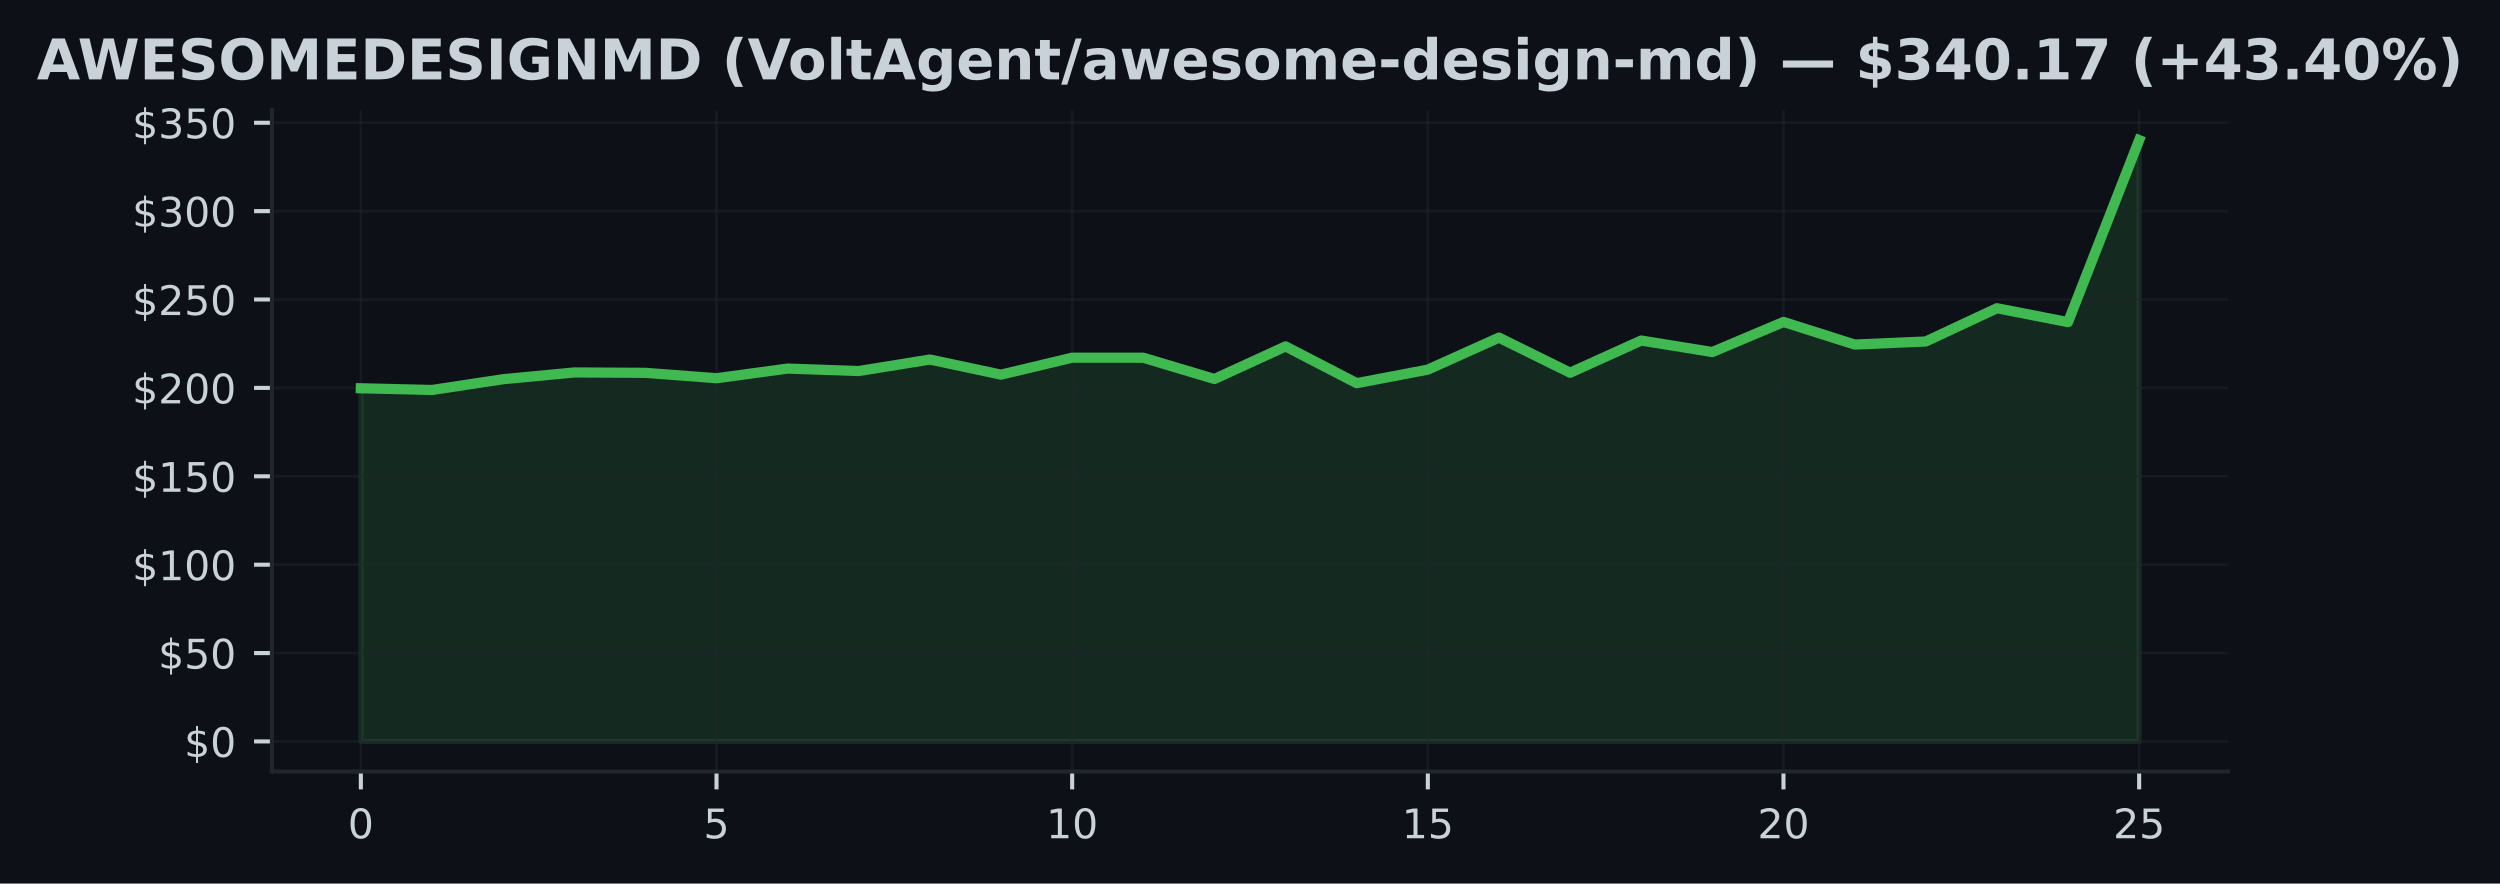
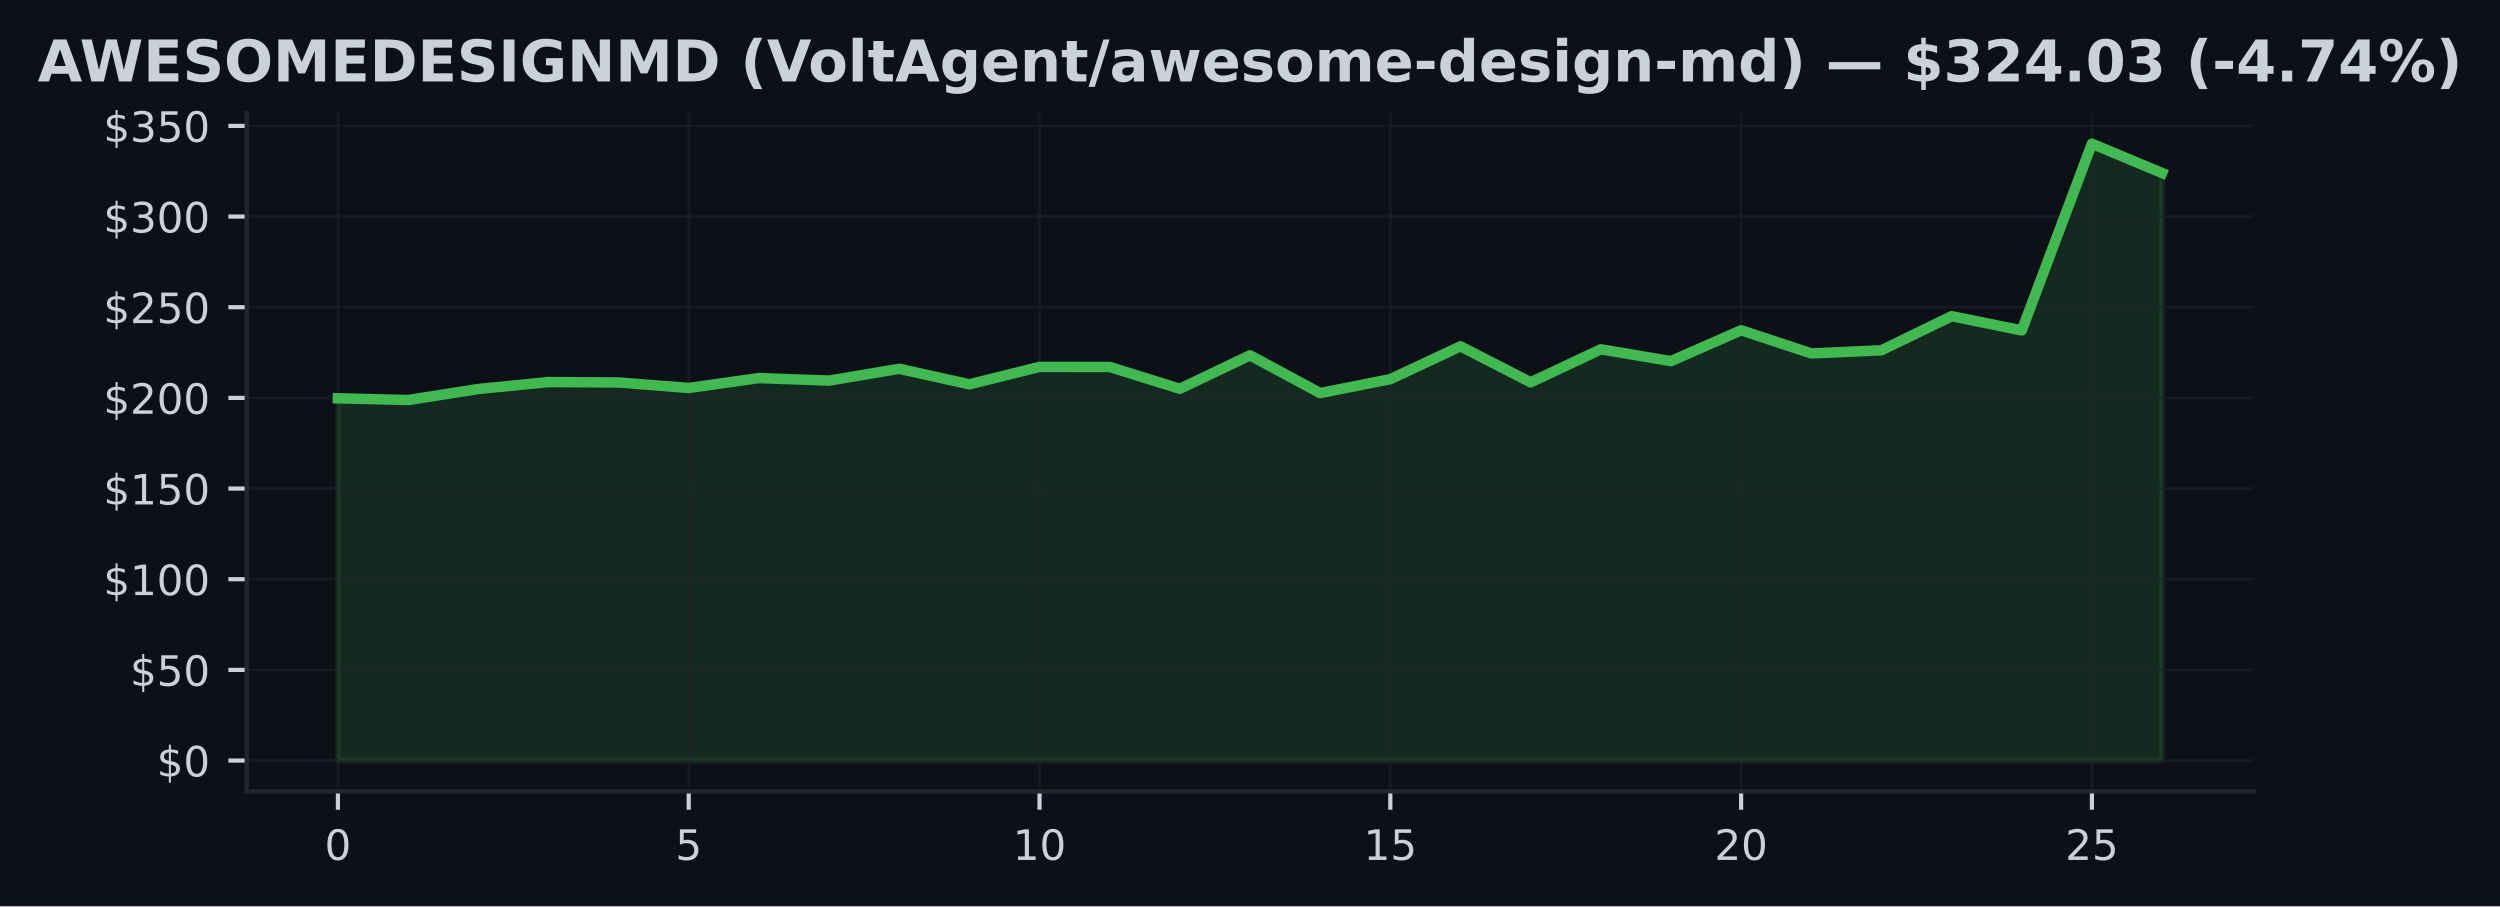
- <svg xmlns="http://www.w3.org/2000/svg" xmlns:xlink="http://www.w3.org/1999/xlink" width="489.677pt" height="173.061pt" viewBox="0 0 489.677 173.061" version="1.1">
+ <svg xmlns="http://www.w3.org/2000/svg" xmlns:xlink="http://www.w3.org/1999/xlink" width="477.371pt" height="173.061pt" viewBox="0 0 477.371 173.061" version="1.1">
  <defs>
    <style type="text/css">*{stroke-linejoin: round; stroke-linecap: butt}</style>
  </defs>
  <g id="figure_1">
    <g id="patch_1">
-       <path d="M 0 173.061  L 489.677 173.061  L 489.677 0  L 0 0  z " style="fill: #0d1117" />
+       <path d="M 0 173.061  L 477.371 173.061  L 477.371 0  L 0 0  z " style="fill: #0d1117" />
    </g>
    <g id="axes_1">
      <g id="patch_2">
-         <path d="M 53.264 151.118  L 436.414 151.118  L 436.414 21.558  L 53.264 21.558  z " style="fill: #0d1117" />
+         <path d="M 47.111 151.118  L 430.261 151.118  L 430.261 21.558  L 47.111 21.558  z " style="fill: #0d1117" />
      </g>
      <g id="FillBetweenPolyCollection_1">
        <defs>
-           <path id="meee4a5d406" d="M 70.68 -27.832  L 70.68 -97.008  L 84.612 -96.675  L 98.545 -98.784  L 112.478 -100.107  L 126.41 -100.034  L 140.343 -98.978  L 154.276 -100.868  L 168.209 -100.384  L 182.141 -102.641  L 196.074 -99.677  L 210.007 -103.001  L 223.94 -102.991  L 237.872 -98.825  L 251.805 -105.214  L 265.738 -98.005  L 279.67 -100.664  L 293.603 -106.931  L 307.536 -100.055  L 321.469 -106.36  L 335.401 -104.106  L 349.334 -109.999  L 363.267 -105.577  L 377.2 -106.173  L 391.132 -112.686  L 405.065 -109.968  L 418.998 -145.613  L 418.998 -27.832  L 418.998 -27.832  L 405.065 -27.832  L 391.132 -27.832  L 377.2 -27.832  L 363.267 -27.832  L 349.334 -27.832  L 335.401 -27.832  L 321.469 -27.832  L 307.536 -27.832  L 293.603 -27.832  L 279.67 -27.832  L 265.738 -27.832  L 251.805 -27.832  L 237.872 -27.832  L 223.94 -27.832  L 210.007 -27.832  L 196.074 -27.832  L 182.141 -27.832  L 168.209 -27.832  L 154.276 -27.832  L 140.343 -27.832  L 126.41 -27.832  L 112.478 -27.832  L 98.545 -27.832  L 84.612 -27.832  L 70.68 -27.832  z " style="stroke: #3fb950; stroke-opacity: 0.15" />
+           <path id="m38516b3a6d" d="M 64.526 -27.832  L 64.526 -97.008  L 77.923 -96.675  L 91.32 -98.784  L 104.717 -100.107  L 118.114 -100.034  L 131.511 -98.978  L 144.908 -100.868  L 158.304 -100.384  L 171.701 -102.641  L 185.098 -99.677  L 198.495 -103.001  L 211.892 -102.991  L 225.289 -98.825  L 238.686 -105.214  L 252.082 -98.005  L 265.479 -100.664  L 278.876 -106.931  L 292.273 -100.055  L 305.67 -106.36  L 319.067 -104.106  L 332.464 -109.999  L 345.86 -105.577  L 359.257 -106.173  L 372.654 -112.686  L 386.051 -109.968  L 399.448 -145.613  L 412.845 -140.025  L 412.845 -27.832  L 412.845 -27.832  L 399.448 -27.832  L 386.051 -27.832  L 372.654 -27.832  L 359.257 -27.832  L 345.86 -27.832  L 332.464 -27.832  L 319.067 -27.832  L 305.67 -27.832  L 292.273 -27.832  L 278.876 -27.832  L 265.479 -27.832  L 252.082 -27.832  L 238.686 -27.832  L 225.289 -27.832  L 211.892 -27.832  L 198.495 -27.832  L 185.098 -27.832  L 171.701 -27.832  L 158.304 -27.832  L 144.908 -27.832  L 131.511 -27.832  L 118.114 -27.832  L 104.717 -27.832  L 91.32 -27.832  L 77.923 -27.832  L 64.526 -27.832  z " style="stroke: #3fb950; stroke-opacity: 0.15" />
        </defs>
-         <g clip-path="url(#p8f4273a831)">
-           <use xlink:href="#meee4a5d406" x="0" y="173.061" style="fill: #3fb950; fill-opacity: 0.15; stroke: #3fb950; stroke-opacity: 0.15" />
+         <g clip-path="url(#p39240975f7)">
+           <use xlink:href="#m38516b3a6d" x="0" y="173.061" style="fill: #3fb950; fill-opacity: 0.15; stroke: #3fb950; stroke-opacity: 0.15" />
        </g>
      </g>
      <g id="matplotlib.axis_1">
        <g id="xtick_1">
          <g id="line2d_1">
-             <path d="M 70.68 151.118  L 70.68 21.558  " clip-path="url(#p8f4273a831)" style="fill: none; stroke: #21262d; stroke-opacity: 0.5; stroke-width: 0.5; stroke-linecap: square" />
+             <path d="M 64.526 151.118  L 64.526 21.558  " clip-path="url(#p39240975f7)" style="fill: none; stroke: #21262d; stroke-opacity: 0.5; stroke-width: 0.5; stroke-linecap: square" />
          </g>
          <g id="line2d_2">
            <defs>
-               <path id="m291aa3de37" d="M 0 0  L 0 3.5  " style="stroke: #c9d1d9; stroke-width: 0.8" />
+               <path id="m319d8dae13" d="M 0 0  L 0 3.5  " style="stroke: #c9d1d9; stroke-width: 0.8" />
            </defs>
            <g>
-               <use xlink:href="#m291aa3de37" x="70.68" y="151.118" style="fill: #c9d1d9; stroke: #c9d1d9; stroke-width: 0.8" />
+               <use xlink:href="#m319d8dae13" x="64.526" y="151.118" style="fill: #c9d1d9; stroke: #c9d1d9; stroke-width: 0.8" />
            </g>
          </g>
          <g id="text_1">
-             <g style="fill: #c9d1d9" transform="translate(68.13458 164.197) scale(0.08 -0.08)">
+             <g style="fill: #c9d1d9" transform="translate(61.98146 164.197) scale(0.08 -0.08)">
              <defs>
                <path id="DejaVuSans-30" d="M 2034 4250  Q 1547 4250 1301 3770  Q 1056 3291 1056 2328  Q 1056 1369 1301 889  Q 1547 409 2034 409  Q 2525 409 2770 889  Q 3016 1369 3016 2328  Q 3016 3291 2770 3770  Q 2525 4250 2034 4250  z M 2034 4750  Q 2819 4750 3233 4129  Q 3647 3509 3647 2328  Q 3647 1150 3233 529  Q 2819 -91 2034 -91  Q 1250 -91 836 529  Q 422 1150 422 2328  Q 422 3509 836 4129  Q 1250 4750 2034 4750  z " transform="scale(0.015625)" />
              </defs>
              <use xlink:href="#DejaVuSans-30" />
            </g>
          </g>
        </g>
        <g id="xtick_2">
          <g id="line2d_3">
-             <path d="M 140.343 151.118  L 140.343 21.558  " clip-path="url(#p8f4273a831)" style="fill: none; stroke: #21262d; stroke-opacity: 0.5; stroke-width: 0.5; stroke-linecap: square" />
+             <path d="M 131.511 151.118  L 131.511 21.558  " clip-path="url(#p39240975f7)" style="fill: none; stroke: #21262d; stroke-opacity: 0.5; stroke-width: 0.5; stroke-linecap: square" />
          </g>
          <g id="line2d_4">
            <g>
-               <use xlink:href="#m291aa3de37" x="140.343" y="151.118" style="fill: #c9d1d9; stroke: #c9d1d9; stroke-width: 0.8" />
+               <use xlink:href="#m319d8dae13" x="131.511" y="151.118" style="fill: #c9d1d9; stroke: #c9d1d9; stroke-width: 0.8" />
            </g>
          </g>
          <g id="text_2">
-             <g style="fill: #c9d1d9" transform="translate(137.7982 164.197) scale(0.08 -0.08)">
+             <g style="fill: #c9d1d9" transform="translate(128.9657 164.197) scale(0.08 -0.08)">
              <defs>
                <path id="DejaVuSans-35" d="M 691 4666  L 3169 4666  L 3169 4134  L 1269 4134  L 1269 2991  Q 1406 3038 1543 3061  Q 1681 3084 1819 3084  Q 2600 3084 3056 2656  Q 3513 2228 3513 1497  Q 3513 744 3044 326  Q 2575 -91 1722 -91  Q 1428 -91 1123 -41  Q 819 9 494 109  L 494 744  Q 775 591 1075 516  Q 1375 441 1709 441  Q 2250 441 2565 725  Q 2881 1009 2881 1497  Q 2881 1984 2565 2268  Q 2250 2553 1709 2553  Q 1456 2553 1204 2497  Q 953 2441 691 2322  L 691 4666  z " transform="scale(0.015625)" />
              </defs>
              <use xlink:href="#DejaVuSans-35" />
            </g>
          </g>
        </g>
        <g id="xtick_3">
          <g id="line2d_5">
-             <path d="M 210.007 151.118  L 210.007 21.558  " clip-path="url(#p8f4273a831)" style="fill: none; stroke: #21262d; stroke-opacity: 0.5; stroke-width: 0.5; stroke-linecap: square" />
+             <path d="M 198.495 151.118  L 198.495 21.558  " clip-path="url(#p39240975f7)" style="fill: none; stroke: #21262d; stroke-opacity: 0.5; stroke-width: 0.5; stroke-linecap: square" />
          </g>
          <g id="line2d_6">
            <g>
-               <use xlink:href="#m291aa3de37" x="210.007" y="151.118" style="fill: #c9d1d9; stroke: #c9d1d9; stroke-width: 0.8" />
+               <use xlink:href="#m319d8dae13" x="198.495" y="151.118" style="fill: #c9d1d9; stroke: #c9d1d9; stroke-width: 0.8" />
            </g>
          </g>
          <g id="text_3">
-             <g style="fill: #c9d1d9" transform="translate(204.9169 164.197) scale(0.08 -0.08)">
+             <g style="fill: #c9d1d9" transform="translate(193.405 164.197) scale(0.08 -0.08)">
              <defs>
                <path id="DejaVuSans-31" d="M 794 531  L 1825 531  L 1825 4091  L 703 3866  L 703 4441  L 1819 4666  L 2450 4666  L 2450 531  L 3481 531  L 3481 0  L 794 0  L 794 531  z " transform="scale(0.015625)" />
              </defs>
              <use xlink:href="#DejaVuSans-31" />
              <use xlink:href="#DejaVuSans-30" transform="translate(63.62305 0)" />
            </g>
          </g>
        </g>
        <g id="xtick_4">
          <g id="line2d_7">
-             <path d="M 279.67 151.118  L 279.67 21.558  " clip-path="url(#p8f4273a831)" style="fill: none; stroke: #21262d; stroke-opacity: 0.5; stroke-width: 0.5; stroke-linecap: square" />
+             <path d="M 265.479 151.118  L 265.479 21.558  " clip-path="url(#p39240975f7)" style="fill: none; stroke: #21262d; stroke-opacity: 0.5; stroke-width: 0.5; stroke-linecap: square" />
          </g>
          <g id="line2d_8">
            <g>
-               <use xlink:href="#m291aa3de37" x="279.67" y="151.118" style="fill: #c9d1d9; stroke: #c9d1d9; stroke-width: 0.8" />
+               <use xlink:href="#m319d8dae13" x="265.479" y="151.118" style="fill: #c9d1d9; stroke: #c9d1d9; stroke-width: 0.8" />
            </g>
          </g>
          <g id="text_4">
-             <g style="fill: #c9d1d9" transform="translate(274.5805 164.197) scale(0.08 -0.08)">
+             <g style="fill: #c9d1d9" transform="translate(260.3893 164.197) scale(0.08 -0.08)">
              <use xlink:href="#DejaVuSans-31" />
              <use xlink:href="#DejaVuSans-35" transform="translate(63.62305 0)" />
            </g>
          </g>
        </g>
        <g id="xtick_5">
          <g id="line2d_9">
-             <path d="M 349.334 151.118  L 349.334 21.558  " clip-path="url(#p8f4273a831)" style="fill: none; stroke: #21262d; stroke-opacity: 0.5; stroke-width: 0.5; stroke-linecap: square" />
+             <path d="M 332.464 151.118  L 332.464 21.558  " clip-path="url(#p39240975f7)" style="fill: none; stroke: #21262d; stroke-opacity: 0.5; stroke-width: 0.5; stroke-linecap: square" />
          </g>
          <g id="line2d_10">
            <g>
-               <use xlink:href="#m291aa3de37" x="349.334" y="151.118" style="fill: #c9d1d9; stroke: #c9d1d9; stroke-width: 0.8" />
+               <use xlink:href="#m319d8dae13" x="332.464" y="151.118" style="fill: #c9d1d9; stroke: #c9d1d9; stroke-width: 0.8" />
            </g>
          </g>
          <g id="text_5">
-             <g style="fill: #c9d1d9" transform="translate(344.2441 164.197) scale(0.08 -0.08)">
+             <g style="fill: #c9d1d9" transform="translate(327.3735 164.197) scale(0.08 -0.08)">
              <defs>
                <path id="DejaVuSans-32" d="M 1228 531  L 3431 531  L 3431 0  L 469 0  L 469 531  Q 828 903 1448 1529  Q 2069 2156 2228 2338  Q 2531 2678 2651 2914  Q 2772 3150 2772 3378  Q 2772 3750 2511 3984  Q 2250 4219 1831 4219  Q 1534 4219 1204 4116  Q 875 4013 500 3803  L 500 4441  Q 881 4594 1212 4672  Q 1544 4750 1819 4750  Q 2544 4750 2975 4387  Q 3406 4025 3406 3419  Q 3406 3131 3298 2873  Q 3191 2616 2906 2266  Q 2828 2175 2409 1742  Q 1991 1309 1228 531  z " transform="scale(0.015625)" />
              </defs>
              <use xlink:href="#DejaVuSans-32" />
              <use xlink:href="#DejaVuSans-30" transform="translate(63.62305 0)" />
            </g>
          </g>
        </g>
        <g id="xtick_6">
          <g id="line2d_11">
-             <path d="M 418.998 151.118  L 418.998 21.558  " clip-path="url(#p8f4273a831)" style="fill: none; stroke: #21262d; stroke-opacity: 0.5; stroke-width: 0.5; stroke-linecap: square" />
+             <path d="M 399.448 151.118  L 399.448 21.558  " clip-path="url(#p39240975f7)" style="fill: none; stroke: #21262d; stroke-opacity: 0.5; stroke-width: 0.5; stroke-linecap: square" />
          </g>
          <g id="line2d_12">
            <g>
-               <use xlink:href="#m291aa3de37" x="418.998" y="151.118" style="fill: #c9d1d9; stroke: #c9d1d9; stroke-width: 0.8" />
+               <use xlink:href="#m319d8dae13" x="399.448" y="151.118" style="fill: #c9d1d9; stroke: #c9d1d9; stroke-width: 0.8" />
            </g>
          </g>
          <g id="text_6">
-             <g style="fill: #c9d1d9" transform="translate(413.9078 164.197) scale(0.08 -0.08)">
+             <g style="fill: #c9d1d9" transform="translate(394.3578 164.197) scale(0.08 -0.08)">
              <use xlink:href="#DejaVuSans-32" />
              <use xlink:href="#DejaVuSans-35" transform="translate(63.62305 0)" />
            </g>
          </g>
        </g>
      </g>
      <g id="matplotlib.axis_2">
        <g id="ytick_1">
          <g id="line2d_13">
-             <path d="M 53.264 145.229  L 436.414 145.229  " clip-path="url(#p8f4273a831)" style="fill: none; stroke: #21262d; stroke-opacity: 0.5; stroke-width: 0.5; stroke-linecap: square" />
+             <path d="M 47.111 145.229  L 430.261 145.229  " clip-path="url(#p39240975f7)" style="fill: none; stroke: #21262d; stroke-opacity: 0.5; stroke-width: 0.5; stroke-linecap: square" />
          </g>
          <g id="line2d_14">
            <defs>
-               <path id="mbb9ce60406" d="M 0 0  L -3.5 0  " style="stroke: #c9d1d9; stroke-width: 0.8" />
+               <path id="mde395a7b8a" d="M 0 0  L -3.5 0  " style="stroke: #c9d1d9; stroke-width: 0.8" />
            </defs>
            <g>
-               <use xlink:href="#mbb9ce60406" x="53.264" y="145.229" style="fill: #c9d1d9; stroke: #c9d1d9; stroke-width: 0.8" />
+               <use xlink:href="#mde395a7b8a" x="47.111" y="145.229" style="fill: #c9d1d9; stroke: #c9d1d9; stroke-width: 0.8" />
            </g>
          </g>
          <g id="text_7">
-             <g style="fill: #c9d1d9" transform="translate(36.08367 148.2686) scale(0.08 -0.08)">
+             <g style="fill: #c9d1d9" transform="translate(29.93055 148.2686) scale(0.08 -0.08)">
              <defs>
                <path id="DejaVuSans-24" d="M 2163 -941  L 1850 -941  L 1847 0  Q 1519 6 1191 76  Q 863 147 531 288  L 531 850  Q 850 650 1176 548  Q 1503 447 1850 444  L 1850 1869  Q 1159 1981 845 2250  Q 531 2519 531 2988  Q 531 3497 872 3790  Q 1213 4084 1850 4128  L 1850 4863  L 2163 4863  L 2163 4138  Q 2453 4125 2725 4076  Q 2997 4028 3256 3944  L 3256 3397  Q 2997 3528 2723 3600  Q 2450 3672 2163 3684  L 2163 2350  Q 2872 2241 3206 1959  Q 3541 1678 3541 1191  Q 3541 663 3186 358  Q 2831 53 2163 6  L 2163 -941  z M 1850 2406  L 1850 3688  Q 1488 3647 1297 3481  Q 1106 3316 1106 3041  Q 1106 2772 1282 2622  Q 1459 2472 1850 2406  z M 2163 1806  L 2163 453  Q 2559 506 2761 678  Q 2963 850 2963 1131  Q 2963 1406 2770 1568  Q 2578 1731 2163 1806  z " transform="scale(0.015625)" />
              </defs>
              <use xlink:href="#DejaVuSans-24" />
              <use xlink:href="#DejaVuSans-30" transform="translate(63.62305 0)" />
            </g>
          </g>
        </g>
        <g id="ytick_2">
          <g id="line2d_15">
-             <path d="M 53.264 127.917  L 436.414 127.917  " clip-path="url(#p8f4273a831)" style="fill: none; stroke: #21262d; stroke-opacity: 0.5; stroke-width: 0.5; stroke-linecap: square" />
+             <path d="M 47.111 127.917  L 430.261 127.917  " clip-path="url(#p39240975f7)" style="fill: none; stroke: #21262d; stroke-opacity: 0.5; stroke-width: 0.5; stroke-linecap: square" />
          </g>
          <g id="line2d_16">
            <g>
-               <use xlink:href="#mbb9ce60406" x="53.264" y="127.917" style="fill: #c9d1d9; stroke: #c9d1d9; stroke-width: 0.8" />
+               <use xlink:href="#mde395a7b8a" x="47.111" y="127.917" style="fill: #c9d1d9; stroke: #c9d1d9; stroke-width: 0.8" />
            </g>
          </g>
          <g id="text_8">
-             <g style="fill: #c9d1d9" transform="translate(30.99367 130.9564) scale(0.08 -0.08)">
+             <g style="fill: #c9d1d9" transform="translate(24.84055 130.9564) scale(0.08 -0.08)">
              <use xlink:href="#DejaVuSans-24" />
              <use xlink:href="#DejaVuSans-35" transform="translate(63.62305 0)" />
              <use xlink:href="#DejaVuSans-30" transform="translate(127.2461 0)" />
            </g>
          </g>
        </g>
        <g id="ytick_3">
          <g id="line2d_17">
-             <path d="M 53.264 110.605  L 436.414 110.605  " clip-path="url(#p8f4273a831)" style="fill: none; stroke: #21262d; stroke-opacity: 0.5; stroke-width: 0.5; stroke-linecap: square" />
+             <path d="M 47.111 110.605  L 430.261 110.605  " clip-path="url(#p39240975f7)" style="fill: none; stroke: #21262d; stroke-opacity: 0.5; stroke-width: 0.5; stroke-linecap: square" />
          </g>
          <g id="line2d_18">
            <g>
-               <use xlink:href="#mbb9ce60406" x="53.264" y="110.605" style="fill: #c9d1d9; stroke: #c9d1d9; stroke-width: 0.8" />
+               <use xlink:href="#mde395a7b8a" x="47.111" y="110.605" style="fill: #c9d1d9; stroke: #c9d1d9; stroke-width: 0.8" />
            </g>
          </g>
          <g id="text_9">
-             <g style="fill: #c9d1d9" transform="translate(25.90367 113.6442) scale(0.08 -0.08)">
+             <g style="fill: #c9d1d9" transform="translate(19.75055 113.6442) scale(0.08 -0.08)">
              <use xlink:href="#DejaVuSans-24" />
              <use xlink:href="#DejaVuSans-31" transform="translate(63.62305 0)" />
              <use xlink:href="#DejaVuSans-30" transform="translate(127.2461 0)" />
              <use xlink:href="#DejaVuSans-30" transform="translate(190.8691 0)" />
            </g>
          </g>
        </g>
        <g id="ytick_4">
          <g id="line2d_19">
-             <path d="M 53.264 93.293  L 436.414 93.293  " clip-path="url(#p8f4273a831)" style="fill: none; stroke: #21262d; stroke-opacity: 0.5; stroke-width: 0.5; stroke-linecap: square" />
+             <path d="M 47.111 93.293  L 430.261 93.293  " clip-path="url(#p39240975f7)" style="fill: none; stroke: #21262d; stroke-opacity: 0.5; stroke-width: 0.5; stroke-linecap: square" />
          </g>
          <g id="line2d_20">
            <g>
-               <use xlink:href="#mbb9ce60406" x="53.264" y="93.293" style="fill: #c9d1d9; stroke: #c9d1d9; stroke-width: 0.8" />
+               <use xlink:href="#mde395a7b8a" x="47.111" y="93.293" style="fill: #c9d1d9; stroke: #c9d1d9; stroke-width: 0.8" />
            </g>
          </g>
          <g id="text_10">
-             <g style="fill: #c9d1d9" transform="translate(25.90367 96.33197) scale(0.08 -0.08)">
+             <g style="fill: #c9d1d9" transform="translate(19.75055 96.33197) scale(0.08 -0.08)">
              <use xlink:href="#DejaVuSans-24" />
              <use xlink:href="#DejaVuSans-31" transform="translate(63.62305 0)" />
              <use xlink:href="#DejaVuSans-35" transform="translate(127.2461 0)" />
              <use xlink:href="#DejaVuSans-30" transform="translate(190.8691 0)" />
            </g>
          </g>
        </g>
        <g id="ytick_5">
          <g id="line2d_21">
-             <path d="M 53.264 75.98  L 436.414 75.98  " clip-path="url(#p8f4273a831)" style="fill: none; stroke: #21262d; stroke-opacity: 0.5; stroke-width: 0.5; stroke-linecap: square" />
+             <path d="M 47.111 75.98  L 430.261 75.98  " clip-path="url(#p39240975f7)" style="fill: none; stroke: #21262d; stroke-opacity: 0.5; stroke-width: 0.5; stroke-linecap: square" />
          </g>
          <g id="line2d_22">
            <g>
-               <use xlink:href="#mbb9ce60406" x="53.264" y="75.98" style="fill: #c9d1d9; stroke: #c9d1d9; stroke-width: 0.8" />
+               <use xlink:href="#mde395a7b8a" x="47.111" y="75.98" style="fill: #c9d1d9; stroke: #c9d1d9; stroke-width: 0.8" />
            </g>
          </g>
          <g id="text_11">
-             <g style="fill: #c9d1d9" transform="translate(25.90367 79.01977) scale(0.08 -0.08)">
+             <g style="fill: #c9d1d9" transform="translate(19.75055 79.01977) scale(0.08 -0.08)">
              <use xlink:href="#DejaVuSans-24" />
              <use xlink:href="#DejaVuSans-32" transform="translate(63.62305 0)" />
              <use xlink:href="#DejaVuSans-30" transform="translate(127.2461 0)" />
              <use xlink:href="#DejaVuSans-30" transform="translate(190.8691 0)" />
            </g>
          </g>
        </g>
        <g id="ytick_6">
          <g id="line2d_23">
-             <path d="M 53.264 58.668  L 436.414 58.668  " clip-path="url(#p8f4273a831)" style="fill: none; stroke: #21262d; stroke-opacity: 0.5; stroke-width: 0.5; stroke-linecap: square" />
+             <path d="M 47.111 58.668  L 430.261 58.668  " clip-path="url(#p39240975f7)" style="fill: none; stroke: #21262d; stroke-opacity: 0.5; stroke-width: 0.5; stroke-linecap: square" />
          </g>
          <g id="line2d_24">
            <g>
-               <use xlink:href="#mbb9ce60406" x="53.264" y="58.668" style="fill: #c9d1d9; stroke: #c9d1d9; stroke-width: 0.8" />
+               <use xlink:href="#mde395a7b8a" x="47.111" y="58.668" style="fill: #c9d1d9; stroke: #c9d1d9; stroke-width: 0.8" />
            </g>
          </g>
          <g id="text_12">
-             <g style="fill: #c9d1d9" transform="translate(25.90367 61.70757) scale(0.08 -0.08)">
+             <g style="fill: #c9d1d9" transform="translate(19.75055 61.70757) scale(0.08 -0.08)">
              <use xlink:href="#DejaVuSans-24" />
              <use xlink:href="#DejaVuSans-32" transform="translate(63.62305 0)" />
              <use xlink:href="#DejaVuSans-35" transform="translate(127.2461 0)" />
              <use xlink:href="#DejaVuSans-30" transform="translate(190.8691 0)" />
            </g>
          </g>
        </g>
        <g id="ytick_7">
          <g id="line2d_25">
-             <path d="M 53.264 41.356  L 436.414 41.356  " clip-path="url(#p8f4273a831)" style="fill: none; stroke: #21262d; stroke-opacity: 0.5; stroke-width: 0.5; stroke-linecap: square" />
+             <path d="M 47.111 41.356  L 430.261 41.356  " clip-path="url(#p39240975f7)" style="fill: none; stroke: #21262d; stroke-opacity: 0.5; stroke-width: 0.5; stroke-linecap: square" />
          </g>
          <g id="line2d_26">
            <g>
-               <use xlink:href="#mbb9ce60406" x="53.264" y="41.356" style="fill: #c9d1d9; stroke: #c9d1d9; stroke-width: 0.8" />
+               <use xlink:href="#mde395a7b8a" x="47.111" y="41.356" style="fill: #c9d1d9; stroke: #c9d1d9; stroke-width: 0.8" />
            </g>
          </g>
          <g id="text_13">
-             <g style="fill: #c9d1d9" transform="translate(25.90367 44.39537) scale(0.08 -0.08)">
+             <g style="fill: #c9d1d9" transform="translate(19.75055 44.39537) scale(0.08 -0.08)">
              <defs>
                <path id="DejaVuSans-33" d="M 2597 2516  Q 3050 2419 3304 2112  Q 3559 1806 3559 1356  Q 3559 666 3084 287  Q 2609 -91 1734 -91  Q 1441 -91 1130 -33  Q 819 25 488 141  L 488 750  Q 750 597 1062 519  Q 1375 441 1716 441  Q 2309 441 2620 675  Q 2931 909 2931 1356  Q 2931 1769 2642 2001  Q 2353 2234 1838 2234  L 1294 2234  L 1294 2753  L 1863 2753  Q 2328 2753 2575 2939  Q 2822 3125 2822 3475  Q 2822 3834 2567 4026  Q 2313 4219 1838 4219  Q 1578 4219 1281 4162  Q 984 4106 628 3988  L 628 4550  Q 988 4650 1302 4700  Q 1616 4750 1894 4750  Q 2613 4750 3031 4423  Q 3450 4097 3450 3541  Q 3450 3153 3228 2886  Q 3006 2619 2597 2516  z " transform="scale(0.015625)" />
              </defs>
              <use xlink:href="#DejaVuSans-24" />
              <use xlink:href="#DejaVuSans-33" transform="translate(63.62305 0)" />
              <use xlink:href="#DejaVuSans-30" transform="translate(127.2461 0)" />
              <use xlink:href="#DejaVuSans-30" transform="translate(190.8691 0)" />
            </g>
          </g>
        </g>
        <g id="ytick_8">
          <g id="line2d_27">
-             <path d="M 53.264 24.044  L 436.414 24.044  " clip-path="url(#p8f4273a831)" style="fill: none; stroke: #21262d; stroke-opacity: 0.5; stroke-width: 0.5; stroke-linecap: square" />
+             <path d="M 47.111 24.044  L 430.261 24.044  " clip-path="url(#p39240975f7)" style="fill: none; stroke: #21262d; stroke-opacity: 0.5; stroke-width: 0.5; stroke-linecap: square" />
          </g>
          <g id="line2d_28">
            <g>
-               <use xlink:href="#mbb9ce60406" x="53.264" y="24.044" style="fill: #c9d1d9; stroke: #c9d1d9; stroke-width: 0.8" />
+               <use xlink:href="#mde395a7b8a" x="47.111" y="24.044" style="fill: #c9d1d9; stroke: #c9d1d9; stroke-width: 0.8" />
            </g>
          </g>
          <g id="text_14">
-             <g style="fill: #c9d1d9" transform="translate(25.90367 27.08317) scale(0.08 -0.08)">
+             <g style="fill: #c9d1d9" transform="translate(19.75055 27.08317) scale(0.08 -0.08)">
              <use xlink:href="#DejaVuSans-24" />
              <use xlink:href="#DejaVuSans-33" transform="translate(63.62305 0)" />
              <use xlink:href="#DejaVuSans-35" transform="translate(127.2461 0)" />
              <use xlink:href="#DejaVuSans-30" transform="translate(190.8691 0)" />
            </g>
          </g>
        </g>
      </g>
      <g id="line2d_29">
-         <path d="M 70.68 76.053  L 84.612 76.385  L 98.545 74.277  L 112.478 72.954  L 126.41 73.027  L 140.343 74.083  L 154.276 72.192  L 168.209 72.677  L 182.141 70.42  L 196.074 73.384  L 210.007 70.06  L 223.94 70.07  L 237.872 74.235  L 251.805 67.847  L 265.738 75.056  L 279.67 72.397  L 293.603 66.13  L 307.536 73.006  L 321.469 66.701  L 335.401 68.955  L 349.334 63.062  L 363.267 67.484  L 377.2 66.888  L 391.132 60.375  L 405.065 63.093  L 418.998 27.447  " clip-path="url(#p8f4273a831)" style="fill: none; stroke: #3fb950; stroke-width: 2; stroke-linecap: square" />
+         <path d="M 64.526 76.053  L 77.923 76.385  L 91.32 74.277  L 104.717 72.954  L 118.114 73.027  L 131.511 74.083  L 144.908 72.192  L 158.304 72.677  L 171.701 70.42  L 185.098 73.384  L 198.495 70.06  L 211.892 70.07  L 225.289 74.235  L 238.686 67.847  L 252.082 75.056  L 265.479 72.397  L 278.876 66.13  L 292.273 73.006  L 305.67 66.701  L 319.067 68.955  L 332.464 63.062  L 345.86 67.484  L 359.257 66.888  L 372.654 60.375  L 386.051 63.093  L 399.448 27.447  L 412.845 33.036  " clip-path="url(#p39240975f7)" style="fill: none; stroke: #3fb950; stroke-width: 2; stroke-linecap: square" />
      </g>
      <g id="patch_3">
-         <path d="M 53.264 151.118  L 53.264 21.558  " style="fill: none; stroke: #21262d; stroke-width: 0.8; stroke-linejoin: miter; stroke-linecap: square" />
+         <path d="M 47.111 151.118  L 47.111 21.558  " style="fill: none; stroke: #21262d; stroke-width: 0.8; stroke-linejoin: miter; stroke-linecap: square" />
      </g>
      <g id="patch_4">
-         <path d="M 53.264 151.118  L 436.414 151.118  " style="fill: none; stroke: #21262d; stroke-width: 0.8; stroke-linejoin: miter; stroke-linecap: square" />
+         <path d="M 47.111 151.118  L 430.261 151.118  " style="fill: none; stroke: #21262d; stroke-width: 0.8; stroke-linejoin: miter; stroke-linecap: square" />
      </g>
      <g id="text_15">
        <g style="fill: #c9d1d9" transform="translate(7.2 15.55828) scale(0.11 -0.11)">
          <defs>
            <path id="DejaVuSans-Bold-41" d="M 3419 850  L 1538 850  L 1241 0  L 31 0  L 1759 4666  L 3194 4666  L 4922 0  L 3713 0  L 3419 850  z M 1838 1716  L 3116 1716  L 2478 3572  L 1838 1716  z " transform="scale(0.015625)" />
            <path id="DejaVuSans-Bold-57" d="M 191 4666  L 1344 4666  L 2150 1275  L 2950 4666  L 4109 4666  L 4909 1275  L 5716 4666  L 6859 4666  L 5759 0  L 4372 0  L 3525 3547  L 2688 0  L 1300 0  L 191 4666  z " transform="scale(0.015625)" />
            <path id="DejaVuSans-Bold-45" d="M 588 4666  L 3834 4666  L 3834 3756  L 1791 3756  L 1791 2888  L 3713 2888  L 3713 1978  L 1791 1978  L 1791 909  L 3903 909  L 3903 0  L 588 0  L 588 4666  z " transform="scale(0.015625)" />
            <path id="DejaVuSans-Bold-53" d="M 3834 4519  L 3834 3531  Q 3450 3703 3084 3790  Q 2719 3878 2394 3878  Q 1963 3878 1756 3759  Q 1550 3641 1550 3391  Q 1550 3203 1689 3098  Q 1828 2994 2194 2919  L 2706 2816  Q 3484 2659 3812 2340  Q 4141 2022 4141 1434  Q 4141 663 3683 286  Q 3225 -91 2284 -91  Q 1841 -91 1394 -6  Q 947 78 500 244  L 500 1259  Q 947 1022 1364 901  Q 1781 781 2169 781  Q 2563 781 2772 912  Q 2981 1044 2981 1288  Q 2981 1506 2839 1625  Q 2697 1744 2272 1838  L 1806 1941  Q 1106 2091 782 2419  Q 459 2747 459 3303  Q 459 4000 909 4375  Q 1359 4750 2203 4750  Q 2588 4750 2994 4692  Q 3400 4634 3834 4519  z " transform="scale(0.015625)" />
            <path id="DejaVuSans-Bold-4f" d="M 2719 3878  Q 2169 3878 1866 3472  Q 1563 3066 1563 2328  Q 1563 1594 1866 1187  Q 2169 781 2719 781  Q 3272 781 3575 1187  Q 3878 1594 3878 2328  Q 3878 3066 3575 3472  Q 3272 3878 2719 3878  z M 2719 4750  Q 3844 4750 4481 4106  Q 5119 3463 5119 2328  Q 5119 1197 4481 553  Q 3844 -91 2719 -91  Q 1597 -91 958 553  Q 319 1197 319 2328  Q 319 3463 958 4106  Q 1597 4750 2719 4750  z " transform="scale(0.015625)" />
            <path id="DejaVuSans-Bold-4d" d="M 588 4666  L 2119 4666  L 3181 2169  L 4250 4666  L 5778 4666  L 5778 0  L 4641 0  L 4641 3413  L 3566 897  L 2803 897  L 1728 3413  L 1728 0  L 588 0  L 588 4666  z " transform="scale(0.015625)" />
            <path id="DejaVuSans-Bold-44" d="M 1791 3756  L 1791 909  L 2222 909  Q 2959 909 3348 1275  Q 3738 1641 3738 2338  Q 3738 3031 3350 3393  Q 2963 3756 2222 3756  L 1791 3756  z M 588 4666  L 1856 4666  Q 2919 4666 3439 4514  Q 3959 4363 4331 4000  Q 4659 3684 4818 3271  Q 4978 2859 4978 2338  Q 4978 1809 4818 1395  Q 4659 981 4331 666  Q 3956 303 3431 151  Q 2906 0 1856 0  L 588 0  L 588 4666  z " transform="scale(0.015625)" />
            <path id="DejaVuSans-Bold-49" d="M 588 4666  L 1791 4666  L 1791 0  L 588 0  L 588 4666  z " transform="scale(0.015625)" />
            <path id="DejaVuSans-Bold-47" d="M 4781 347  Q 4331 128 3847 18  Q 3363 -91 2847 -91  Q 1681 -91 1000 561  Q 319 1213 319 2328  Q 319 3456 1012 4103  Q 1706 4750 2913 4750  Q 3378 4750 3804 4662  Q 4231 4575 4609 4403  L 4609 3438  Q 4219 3659 3833 3768  Q 3447 3878 3059 3878  Q 2341 3878 1952 3476  Q 1563 3075 1563 2328  Q 1563 1588 1938 1184  Q 2313 781 3003 781  Q 3191 781 3352 804  Q 3513 828 3641 878  L 3641 1784  L 2906 1784  L 2906 2591  L 4781 2591  L 4781 347  z " transform="scale(0.015625)" />
            <path id="DejaVuSans-Bold-4e" d="M 588 4666  L 1931 4666  L 3628 1466  L 3628 4666  L 4769 4666  L 4769 0  L 3425 0  L 1728 3200  L 1728 0  L 588 0  L 588 4666  z " transform="scale(0.015625)" />
            <path id="DejaVuSans-Bold-20" transform="scale(0.015625)" />
            <path id="DejaVuSans-Bold-28" d="M 2413 -844  L 1484 -844  Q 1006 -72 778 623  Q 550 1319 550 2003  Q 550 2688 779 3389  Q 1009 4091 1484 4856  L 2413 4856  Q 2013 4116 1813 3408  Q 1613 2700 1613 2009  Q 1613 1319 1811 609  Q 2009 -100 2413 -844  z " transform="scale(0.015625)" />
            <path id="DejaVuSans-Bold-56" d="M 31 4666  L 1241 4666  L 2478 1222  L 3713 4666  L 4922 4666  L 3194 0  L 1759 0  L 31 4666  z " transform="scale(0.015625)" />
            <path id="DejaVuSans-Bold-6f" d="M 2203 2784  Q 1831 2784 1636 2517  Q 1441 2250 1441 1747  Q 1441 1244 1636 976  Q 1831 709 2203 709  Q 2569 709 2762 976  Q 2956 1244 2956 1747  Q 2956 2250 2762 2517  Q 2569 2784 2203 2784  z M 2203 3584  Q 3106 3584 3614 3096  Q 4122 2609 4122 1747  Q 4122 884 3614 396  Q 3106 -91 2203 -91  Q 1297 -91 786 396  Q 275 884 275 1747  Q 275 2609 786 3096  Q 1297 3584 2203 3584  z " transform="scale(0.015625)" />
            <path id="DejaVuSans-Bold-6c" d="M 538 4863  L 1656 4863  L 1656 0  L 538 0  L 538 4863  z " transform="scale(0.015625)" />
            <path id="DejaVuSans-Bold-74" d="M 1759 4494  L 1759 3500  L 2913 3500  L 2913 2700  L 1759 2700  L 1759 1216  Q 1759 972 1856 886  Q 1953 800 2241 800  L 2816 800  L 2816 0  L 1856 0  Q 1194 0 917 276  Q 641 553 641 1216  L 641 2700  L 84 2700  L 84 3500  L 641 3500  L 641 4494  L 1759 4494  z " transform="scale(0.015625)" />
            <path id="DejaVuSans-Bold-67" d="M 2919 594  Q 2688 288 2409 144  Q 2131 0 1766 0  Q 1125 0 706 504  Q 288 1009 288 1791  Q 288 2575 706 3076  Q 1125 3578 1766 3578  Q 2131 3578 2409 3434  Q 2688 3291 2919 2981  L 2919 3500  L 4044 3500  L 4044 353  Q 4044 -491 3511 -936  Q 2978 -1381 1966 -1381  Q 1638 -1381 1331 -1331  Q 1025 -1281 716 -1178  L 716 -306  Q 1009 -475 1290 -558  Q 1572 -641 1856 -641  Q 2406 -641 2662 -400  Q 2919 -159 2919 353  L 2919 594  z M 2181 2772  Q 1834 2772 1640 2515  Q 1447 2259 1447 1791  Q 1447 1309 1634 1061  Q 1822 813 2181 813  Q 2531 813 2725 1069  Q 2919 1325 2919 1791  Q 2919 2259 2725 2515  Q 2531 2772 2181 2772  z " transform="scale(0.015625)" />
            <path id="DejaVuSans-Bold-65" d="M 4031 1759  L 4031 1441  L 1416 1441  Q 1456 1047 1700 850  Q 1944 653 2381 653  Q 2734 653 3104 758  Q 3475 863 3866 1075  L 3866 213  Q 3469 63 3072 -14  Q 2675 -91 2278 -91  Q 1328 -91 801 392  Q 275 875 275 1747  Q 275 2603 792 3093  Q 1309 3584 2216 3584  Q 3041 3584 3536 3087  Q 4031 2591 4031 1759  z M 2881 2131  Q 2881 2450 2695 2645  Q 2509 2841 2209 2841  Q 1884 2841 1681 2658  Q 1478 2475 1428 2131  L 2881 2131  z " transform="scale(0.015625)" />
            <path id="DejaVuSans-Bold-6e" d="M 4056 2131  L 4056 0  L 2931 0  L 2931 347  L 2931 1631  Q 2931 2084 2911 2256  Q 2891 2428 2841 2509  Q 2775 2619 2662 2680  Q 2550 2741 2406 2741  Q 2056 2741 1856 2470  Q 1656 2200 1656 1722  L 1656 0  L 538 0  L 538 3500  L 1656 3500  L 1656 2988  Q 1909 3294 2193 3439  Q 2478 3584 2822 3584  Q 3428 3584 3742 3212  Q 4056 2841 4056 2131  z " transform="scale(0.015625)" />
            <path id="DejaVuSans-Bold-2f" d="M 1644 4666  L 2338 4666  L 691 -594  L 0 -594  L 1644 4666  z " transform="scale(0.015625)" />
            <path id="DejaVuSans-Bold-61" d="M 2106 1575  Q 1756 1575 1579 1456  Q 1403 1338 1403 1106  Q 1403 894 1545 773  Q 1688 653 1941 653  Q 2256 653 2472 879  Q 2688 1106 2688 1447  L 2688 1575  L 2106 1575  z M 3816 1997  L 3816 0  L 2688 0  L 2688 519  Q 2463 200 2181 54  Q 1900 -91 1497 -91  Q 953 -91 614 226  Q 275 544 275 1050  Q 275 1666 698 1953  Q 1122 2241 2028 2241  L 2688 2241  L 2688 2328  Q 2688 2594 2478 2717  Q 2269 2841 1825 2841  Q 1466 2841 1156 2769  Q 847 2697 581 2553  L 581 3406  Q 941 3494 1303 3539  Q 1666 3584 2028 3584  Q 2975 3584 3395 3211  Q 3816 2838 3816 1997  z " transform="scale(0.015625)" />
            <path id="DejaVuSans-Bold-77" d="M 225 3500  L 1313 3500  L 1900 1088  L 2491 3500  L 3425 3500  L 4013 1113  L 4603 3500  L 5691 3500  L 4769 0  L 3547 0  L 2956 2406  L 2369 0  L 1147 0  L 225 3500  z " transform="scale(0.015625)" />
            <path id="DejaVuSans-Bold-73" d="M 3272 3391  L 3272 2541  Q 2913 2691 2578 2766  Q 2244 2841 1947 2841  Q 1628 2841 1473 2761  Q 1319 2681 1319 2516  Q 1319 2381 1436 2309  Q 1553 2238 1856 2203  L 2053 2175  Q 2913 2066 3209 1816  Q 3506 1566 3506 1031  Q 3506 472 3093 190  Q 2681 -91 1863 -91  Q 1516 -91 1145 -36  Q 775 19 384 128  L 384 978  Q 719 816 1070 734  Q 1422 653 1784 653  Q 2113 653 2278 743  Q 2444 834 2444 1013  Q 2444 1163 2330 1236  Q 2216 1309 1875 1350  L 1678 1375  Q 931 1469 631 1722  Q 331 1975 331 2491  Q 331 3047 712 3315  Q 1094 3584 1881 3584  Q 2191 3584 2531 3537  Q 2872 3491 3272 3391  z " transform="scale(0.015625)" />
            <path id="DejaVuSans-Bold-6d" d="M 3781 2919  Q 3994 3244 4286 3414  Q 4578 3584 4928 3584  Q 5531 3584 5847 3212  Q 6163 2841 6163 2131  L 6163 0  L 5038 0  L 5038 1825  Q 5041 1866 5042 1909  Q 5044 1953 5044 2034  Q 5044 2406 4934 2573  Q 4825 2741 4581 2741  Q 4263 2741 4089 2478  Q 3916 2216 3909 1719  L 3909 0  L 2784 0  L 2784 1825  Q 2784 2406 2684 2573  Q 2584 2741 2328 2741  Q 2006 2741 1831 2477  Q 1656 2213 1656 1722  L 1656 0  L 531 0  L 531 3500  L 1656 3500  L 1656 2988  Q 1863 3284 2130 3434  Q 2397 3584 2719 3584  Q 3081 3584 3359 3409  Q 3638 3234 3781 2919  z " transform="scale(0.015625)" />
            <path id="DejaVuSans-Bold-2d" d="M 347 2297  L 2309 2297  L 2309 1388  L 347 1388  L 347 2297  z " transform="scale(0.015625)" />
            <path id="DejaVuSans-Bold-64" d="M 2919 2988  L 2919 4863  L 4044 4863  L 4044 0  L 2919 0  L 2919 506  Q 2688 197 2409 53  Q 2131 -91 1766 -91  Q 1119 -91 703 423  Q 288 938 288 1747  Q 288 2556 703 3070  Q 1119 3584 1766 3584  Q 2128 3584 2408 3439  Q 2688 3294 2919 2988  z M 2181 722  Q 2541 722 2730 984  Q 2919 1247 2919 1747  Q 2919 2247 2730 2509  Q 2541 2772 2181 2772  Q 1825 2772 1636 2509  Q 1447 2247 1447 1747  Q 1447 1247 1636 984  Q 1825 722 2181 722  z " transform="scale(0.015625)" />
            <path id="DejaVuSans-Bold-69" d="M 538 3500  L 1656 3500  L 1656 0  L 538 0  L 538 3500  z M 538 4863  L 1656 4863  L 1656 3950  L 538 3950  L 538 4863  z " transform="scale(0.015625)" />
            <path id="DejaVuSans-Bold-29" d="M 513 -844  Q 913 -100 1113 609  Q 1313 1319 1313 2009  Q 1313 2700 1113 3408  Q 913 4116 513 4856  L 1441 4856  Q 1916 4091 2145 3389  Q 2375 2688 2375 2003  Q 2375 1319 2147 623  Q 1919 -72 1441 -844  L 513 -844  z " transform="scale(0.015625)" />
            <path id="DejaVuSans-Bold-2014" d="M 344 2156  L 6056 2156  L 6056 1350  L 344 1350  L 344 2156  z " transform="scale(0.015625)" />
            <path id="DejaVuSans-Bold-24" d="M 2484 -941  L 1978 -941  L 1975 0  Q 1584 16 1218 87  Q 853 159 506 288  L 506 1106  Q 866 922 1233 823  Q 1600 725 1978 713  L 1978 1684  L 1875 1703  Q 1128 1834 814 2115  Q 500 2397 500 2925  Q 500 3484 883 3798  Q 1266 4113 1975 4141  L 1978 4863  L 2484 4863  L 2484 4153  Q 2797 4128 3109 4075  Q 3422 4022 3738 3938  L 3738 3144  Q 3425 3275 3112 3348  Q 2800 3422 2484 3438  L 2484 2541  L 2584 2522  Q 3378 2397 3698 2105  Q 4019 1813 4019 1241  Q 4019 666 3637 358  Q 3256 50 2484 6  L 2484 -941  z M 1978 2613  L 1978 3428  Q 1756 3416 1623 3308  Q 1491 3200 1491 3034  Q 1491 2850 1612 2745  Q 1734 2641 1978 2613  z M 2484 1594  L 2484 725  Q 2756 728 2892 831  Q 3028 934 3028 1141  Q 3028 1353 2903 1458  Q 2778 1563 2484 1594  z " transform="scale(0.015625)" />
            <path id="DejaVuSans-Bold-33" d="M 2981 2516  Q 3453 2394 3698 2092  Q 3944 1791 3944 1325  Q 3944 631 3412 270  Q 2881 -91 1863 -91  Q 1503 -91 1142 -33  Q 781 25 428 141  L 428 1069  Q 766 900 1098 814  Q 1431 728 1753 728  Q 2231 728 2486 893  Q 2741 1059 2741 1369  Q 2741 1688 2480 1852  Q 2219 2016 1709 2016  L 1228 2016  L 1228 2791  L 1734 2791  Q 2188 2791 2409 2933  Q 2631 3075 2631 3366  Q 2631 3634 2415 3781  Q 2200 3928 1806 3928  Q 1516 3928 1219 3862  Q 922 3797 628 3669  L 628 4550  Q 984 4650 1334 4700  Q 1684 4750 2022 4750  Q 2931 4750 3382 4451  Q 3834 4153 3834 3553  Q 3834 3144 3618 2883  Q 3403 2622 2981 2516  z " transform="scale(0.015625)" />
+             <path id="DejaVuSans-Bold-32" d="M 1844 884  L 3897 884  L 3897 0  L 506 0  L 506 884  L 2209 2388  Q 2438 2594 2547 2791  Q 2656 2988 2656 3200  Q 2656 3528 2436 3728  Q 2216 3928 1850 3928  Q 1569 3928 1234 3808  Q 900 3688 519 3450  L 519 4475  Q 925 4609 1322 4679  Q 1719 4750 2100 4750  Q 2938 4750 3402 4381  Q 3866 4013 3866 3353  Q 3866 2972 3669 2642  Q 3472 2313 2841 1759  L 1844 884  z " transform="scale(0.015625)" />
            <path id="DejaVuSans-Bold-34" d="M 2356 3675  L 1038 1722  L 2356 1722  L 2356 3675  z M 2156 4666  L 3494 4666  L 3494 1722  L 4159 1722  L 4159 850  L 3494 850  L 3494 0  L 2356 0  L 2356 850  L 288 850  L 288 1881  L 2156 4666  z " transform="scale(0.015625)" />
+             <path id="DejaVuSans-Bold-2e" d="M 653 1209  L 1778 1209  L 1778 0  L 653 0  L 653 1209  z " transform="scale(0.015625)" />
            <path id="DejaVuSans-Bold-30" d="M 2944 2338  Q 2944 3213 2780 3570  Q 2616 3928 2228 3928  Q 1841 3928 1675 3570  Q 1509 3213 1509 2338  Q 1509 1453 1675 1090  Q 1841 728 2228 728  Q 2613 728 2778 1090  Q 2944 1453 2944 2338  z M 4147 2328  Q 4147 1169 3647 539  Q 3147 -91 2228 -91  Q 1306 -91 806 539  Q 306 1169 306 2328  Q 306 3491 806 4120  Q 1306 4750 2228 4750  Q 3147 4750 3647 4120  Q 4147 3491 4147 2328  z " transform="scale(0.015625)" />
-             <path id="DejaVuSans-Bold-2e" d="M 653 1209  L 1778 1209  L 1778 0  L 653 0  L 653 1209  z " transform="scale(0.015625)" />
-             <path id="DejaVuSans-Bold-31" d="M 750 831  L 1813 831  L 1813 3847  L 722 3622  L 722 4441  L 1806 4666  L 2950 4666  L 2950 831  L 4013 831  L 4013 0  L 750 0  L 750 831  z " transform="scale(0.015625)" />
            <path id="DejaVuSans-Bold-37" d="M 428 4666  L 3944 4666  L 3944 3988  L 2125 0  L 953 0  L 2675 3781  L 428 3781  L 428 4666  z " transform="scale(0.015625)" />
-             <path id="DejaVuSans-Bold-2b" d="M 3053 4013  L 3053 2375  L 4684 2375  L 4684 1638  L 3053 1638  L 3053 0  L 2309 0  L 2309 1638  L 678 1638  L 678 2375  L 2309 2375  L 2309 4013  L 3053 4013  z " transform="scale(0.015625)" />
            <path id="DejaVuSans-Bold-25" d="M 4959 1925  Q 4738 1925 4616 1733  Q 4494 1541 4494 1184  Q 4494 825 4614 633  Q 4734 441 4959 441  Q 5184 441 5303 633  Q 5422 825 5422 1184  Q 5422 1541 5301 1733  Q 5181 1925 4959 1925  z M 4959 2450  Q 5541 2450 5875 2112  Q 6209 1775 6209 1184  Q 6209 594 5875 251  Q 5541 -91 4959 -91  Q 4378 -91 4042 251  Q 3706 594 3706 1184  Q 3706 1772 4042 2111  Q 4378 2450 4959 2450  z M 2094 -91  L 1403 -91  L 4319 4750  L 5013 4750  L 2094 -91  z M 1453 4750  Q 2034 4750 2367 4411  Q 2700 4072 2700 3481  Q 2700 2891 2367 2550  Q 2034 2209 1453 2209  Q 872 2209 539 2550  Q 206 2891 206 3481  Q 206 4072 539 4411  Q 872 4750 1453 4750  z M 1453 4225  Q 1228 4225 1106 4031  Q 984 3838 984 3481  Q 984 3122 1106 2926  Q 1228 2731 1453 2731  Q 1678 2731 1798 2926  Q 1919 3122 1919 3481  Q 1919 3838 1797 4031  Q 1675 4225 1453 4225  z " transform="scale(0.015625)" />
          </defs>
          <use xlink:href="#DejaVuSans-Bold-41" />
          <use xlink:href="#DejaVuSans-Bold-57" transform="translate(72.89258 0)" />
          <use xlink:href="#DejaVuSans-Bold-45" transform="translate(183.1953 0)" />
          <use xlink:href="#DejaVuSans-Bold-53" transform="translate(251.5059 0)" />
          <use xlink:href="#DejaVuSans-Bold-4f" transform="translate(323.5273 0)" />
          <use xlink:href="#DejaVuSans-Bold-4d" transform="translate(408.5371 0)" />
          <use xlink:href="#DejaVuSans-Bold-45" transform="translate(508.0488 0)" />
          <use xlink:href="#DejaVuSans-Bold-44" transform="translate(576.3594 0)" />
          <use xlink:href="#DejaVuSans-Bold-45" transform="translate(659.3672 0)" />
          <use xlink:href="#DejaVuSans-Bold-53" transform="translate(727.6777 0)" />
          <use xlink:href="#DejaVuSans-Bold-49" transform="translate(799.6992 0)" />
          <use xlink:href="#DejaVuSans-Bold-47" transform="translate(836.9062 0)" />
          <use xlink:href="#DejaVuSans-Bold-4e" transform="translate(918.9863 0)" />
          <use xlink:href="#DejaVuSans-Bold-4d" transform="translate(1002.678 0)" />
          <use xlink:href="#DejaVuSans-Bold-44" transform="translate(1102.189 0)" />
          <use xlink:href="#DejaVuSans-Bold-20" transform="translate(1185.197 0)" />
          <use xlink:href="#DejaVuSans-Bold-28" transform="translate(1220.012 0)" />
          <use xlink:href="#DejaVuSans-Bold-56" transform="translate(1265.715 0)" />
          <use xlink:href="#DejaVuSans-Bold-6f" transform="translate(1337.607 0)" />
          <use xlink:href="#DejaVuSans-Bold-6c" transform="translate(1406.309 0)" />
          <use xlink:href="#DejaVuSans-Bold-74" transform="translate(1440.586 0)" />
          <use xlink:href="#DejaVuSans-Bold-41" transform="translate(1488.389 0)" />
          <use xlink:href="#DejaVuSans-Bold-67" transform="translate(1565.781 0)" />
          <use xlink:href="#DejaVuSans-Bold-65" transform="translate(1637.363 0)" />
          <use xlink:href="#DejaVuSans-Bold-6e" transform="translate(1705.186 0)" />
          <use xlink:href="#DejaVuSans-Bold-74" transform="translate(1776.377 0)" />
          <use xlink:href="#DejaVuSans-Bold-2f" transform="translate(1824.18 0)" />
          <use xlink:href="#DejaVuSans-Bold-61" transform="translate(1860.703 0)" />
          <use xlink:href="#DejaVuSans-Bold-77" transform="translate(1928.184 0)" />
          <use xlink:href="#DejaVuSans-Bold-65" transform="translate(2020.566 0)" />
          <use xlink:href="#DejaVuSans-Bold-73" transform="translate(2088.389 0)" />
          <use xlink:href="#DejaVuSans-Bold-6f" transform="translate(2147.91 0)" />
          <use xlink:href="#DejaVuSans-Bold-6d" transform="translate(2216.611 0)" />
          <use xlink:href="#DejaVuSans-Bold-65" transform="translate(2320.811 0)" />
          <use xlink:href="#DejaVuSans-Bold-2d" transform="translate(2388.633 0)" />
          <use xlink:href="#DejaVuSans-Bold-64" transform="translate(2430.137 0)" />
          <use xlink:href="#DejaVuSans-Bold-65" transform="translate(2501.719 0)" />
          <use xlink:href="#DejaVuSans-Bold-73" transform="translate(2569.541 0)" />
          <use xlink:href="#DejaVuSans-Bold-69" transform="translate(2629.062 0)" />
          <use xlink:href="#DejaVuSans-Bold-67" transform="translate(2663.34 0)" />
          <use xlink:href="#DejaVuSans-Bold-6e" transform="translate(2734.922 0)" />
          <use xlink:href="#DejaVuSans-Bold-2d" transform="translate(2806.113 0)" />
          <use xlink:href="#DejaVuSans-Bold-6d" transform="translate(2847.617 0)" />
          <use xlink:href="#DejaVuSans-Bold-64" transform="translate(2951.816 0)" />
          <use xlink:href="#DejaVuSans-Bold-29" transform="translate(3023.398 0)" />
          <use xlink:href="#DejaVuSans-Bold-20" transform="translate(3069.102 0)" />
          <use xlink:href="#DejaVuSans-Bold-2014" transform="translate(3103.916 0)" />
          <use xlink:href="#DejaVuSans-Bold-20" transform="translate(3203.916 0)" />
          <use xlink:href="#DejaVuSans-Bold-24" transform="translate(3238.73 0)" />
          <use xlink:href="#DejaVuSans-Bold-33" transform="translate(3308.311 0)" />
-           <use xlink:href="#DejaVuSans-Bold-34" transform="translate(3377.891 0)" />
-           <use xlink:href="#DejaVuSans-Bold-30" transform="translate(3447.471 0)" />
+           <use xlink:href="#DejaVuSans-Bold-32" transform="translate(3377.891 0)" />
+           <use xlink:href="#DejaVuSans-Bold-34" transform="translate(3447.471 0)" />
          <use xlink:href="#DejaVuSans-Bold-2e" transform="translate(3517.051 0)" />
-           <use xlink:href="#DejaVuSans-Bold-31" transform="translate(3555.039 0)" />
-           <use xlink:href="#DejaVuSans-Bold-37" transform="translate(3624.619 0)" />
+           <use xlink:href="#DejaVuSans-Bold-30" transform="translate(3555.039 0)" />
+           <use xlink:href="#DejaVuSans-Bold-33" transform="translate(3624.619 0)" />
          <use xlink:href="#DejaVuSans-Bold-20" transform="translate(3694.199 0)" />
          <use xlink:href="#DejaVuSans-Bold-28" transform="translate(3729.014 0)" />
-           <use xlink:href="#DejaVuSans-Bold-2b" transform="translate(3774.717 0)" />
-           <use xlink:href="#DejaVuSans-Bold-34" transform="translate(3858.506 0)" />
-           <use xlink:href="#DejaVuSans-Bold-33" transform="translate(3928.086 0)" />
-           <use xlink:href="#DejaVuSans-Bold-2e" transform="translate(3997.666 0)" />
-           <use xlink:href="#DejaVuSans-Bold-34" transform="translate(4035.654 0)" />
-           <use xlink:href="#DejaVuSans-Bold-30" transform="translate(4105.234 0)" />
-           <use xlink:href="#DejaVuSans-Bold-25" transform="translate(4174.814 0)" />
-           <use xlink:href="#DejaVuSans-Bold-29" transform="translate(4275.01 0)" />
+           <use xlink:href="#DejaVuSans-Bold-2d" transform="translate(3774.717 0)" />
+           <use xlink:href="#DejaVuSans-Bold-34" transform="translate(3816.221 0)" />
+           <use xlink:href="#DejaVuSans-Bold-2e" transform="translate(3885.801 0)" />
+           <use xlink:href="#DejaVuSans-Bold-37" transform="translate(3923.789 0)" />
+           <use xlink:href="#DejaVuSans-Bold-34" transform="translate(3993.369 0)" />
+           <use xlink:href="#DejaVuSans-Bold-25" transform="translate(4062.949 0)" />
+           <use xlink:href="#DejaVuSans-Bold-29" transform="translate(4163.145 0)" />
        </g>
      </g>
    </g>
  </g>
  <defs>
-     <clipPath id="p8f4273a831">
-       <rect x="53.264" y="21.558" width="383.15" height="129.56" />
+     <clipPath id="p39240975f7">
+       <rect x="47.111" y="21.558" width="383.15" height="129.56" />
    </clipPath>
  </defs>
</svg>
